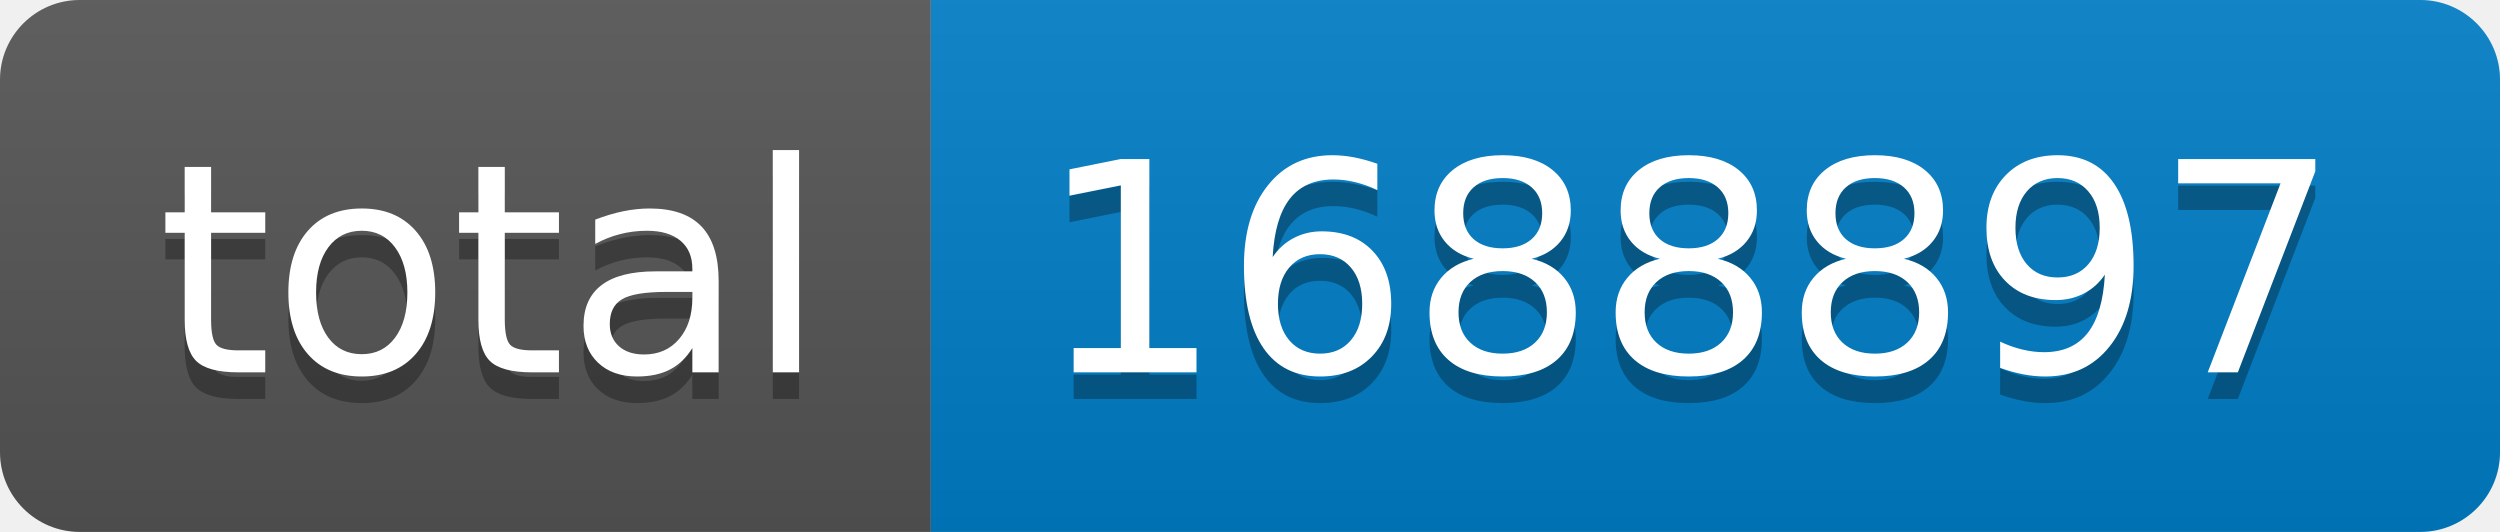
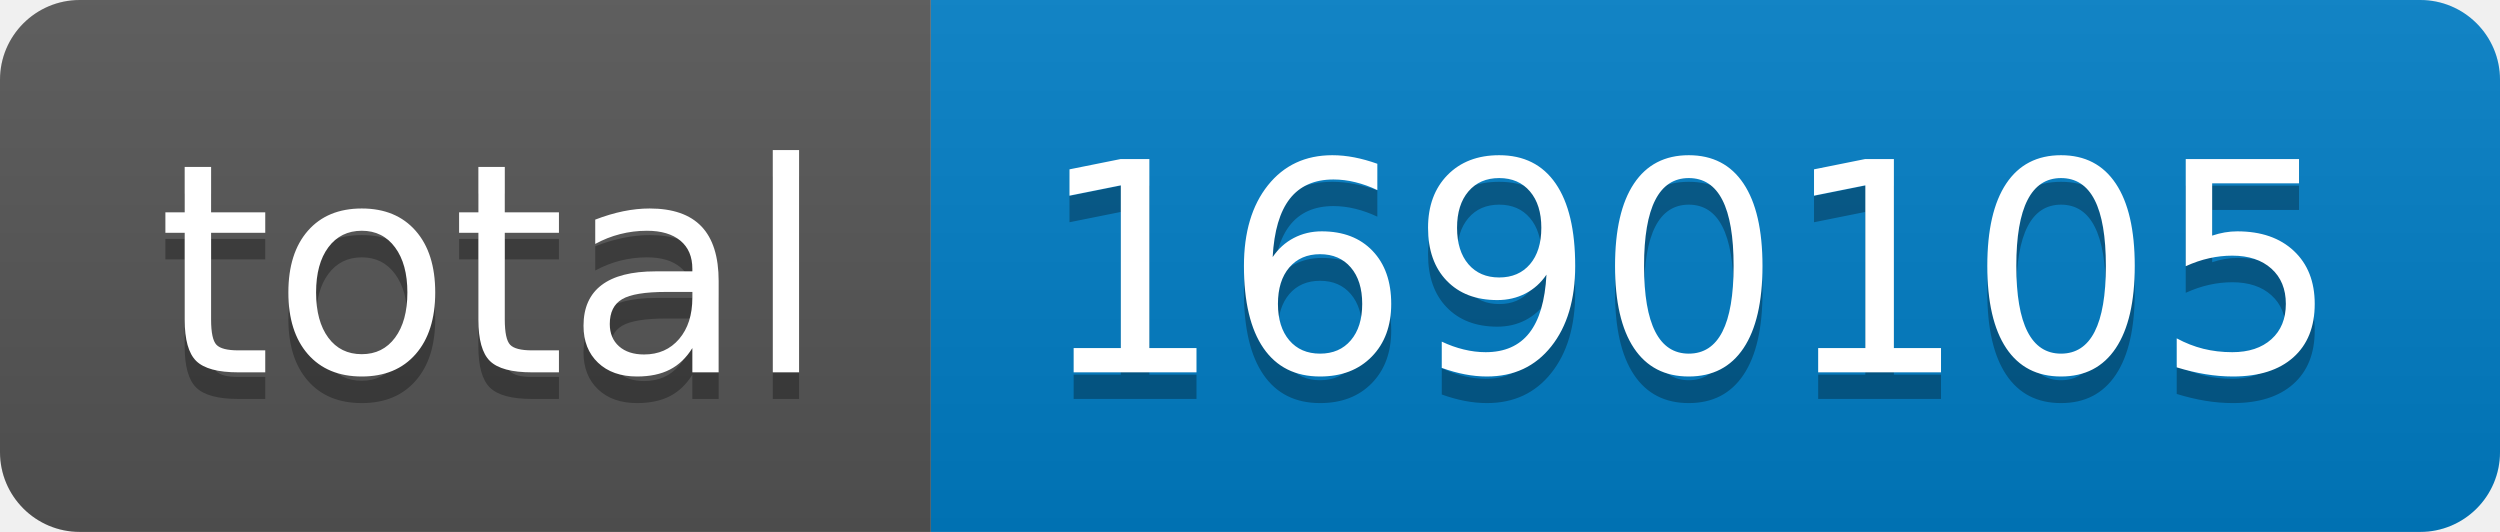
- <svg xmlns="http://www.w3.org/2000/svg" width="94" height="20" role="img" aria-label="total: 1688897">
+ <svg xmlns="http://www.w3.org/2000/svg" width="94" height="20" role="img" aria-label="total: 1690105">
  <linearGradient id="s" x2="0" y2="100%">
    <stop offset="0" stop-color="#bbb" stop-opacity=".1" />
    <stop offset="1" stop-opacity=".1" />
  </linearGradient>
  <clipPath id="r">
    <rect width="94" height="20" rx="3" fill="#fff" />
  </clipPath>
  <g clip-path="url(#r)">
    <rect width="35" height="20" fill="#555" />
    <rect x="35" width="59" height="20" fill="#007ec6" />
    <rect width="94" height="20" fill="url(#s)" />
  </g>
  <g fill="#fff" text-anchor="middle" font-family="Verdana,Geneva,DejaVu Sans,sans-serif" text-rendering="geometricPrecision" font-size="110">
    <text aria-hidden="true" x="185" y="150" fill="#010101" fill-opacity=".3" transform="scale(.1)" textLength="250">total</text>
    <text x="185" y="140" transform="scale(.1)" fill="#fff" textLength="250">total</text>
-     <text aria-hidden="true" x="635" y="150" fill="#010101" fill-opacity=".3" transform="scale(.1)" textLength="490">1688897</text>
-     <text x="635" y="140" transform="scale(.1)" fill="#fff" textLength="490">1688897</text>
+     <text aria-hidden="true" x="635" y="150" fill="#010101" fill-opacity=".3" transform="scale(.1)" textLength="490">1690105</text>
+     <text x="635" y="140" transform="scale(.1)" fill="#fff" textLength="490">1690105</text>
  </g>
</svg>
